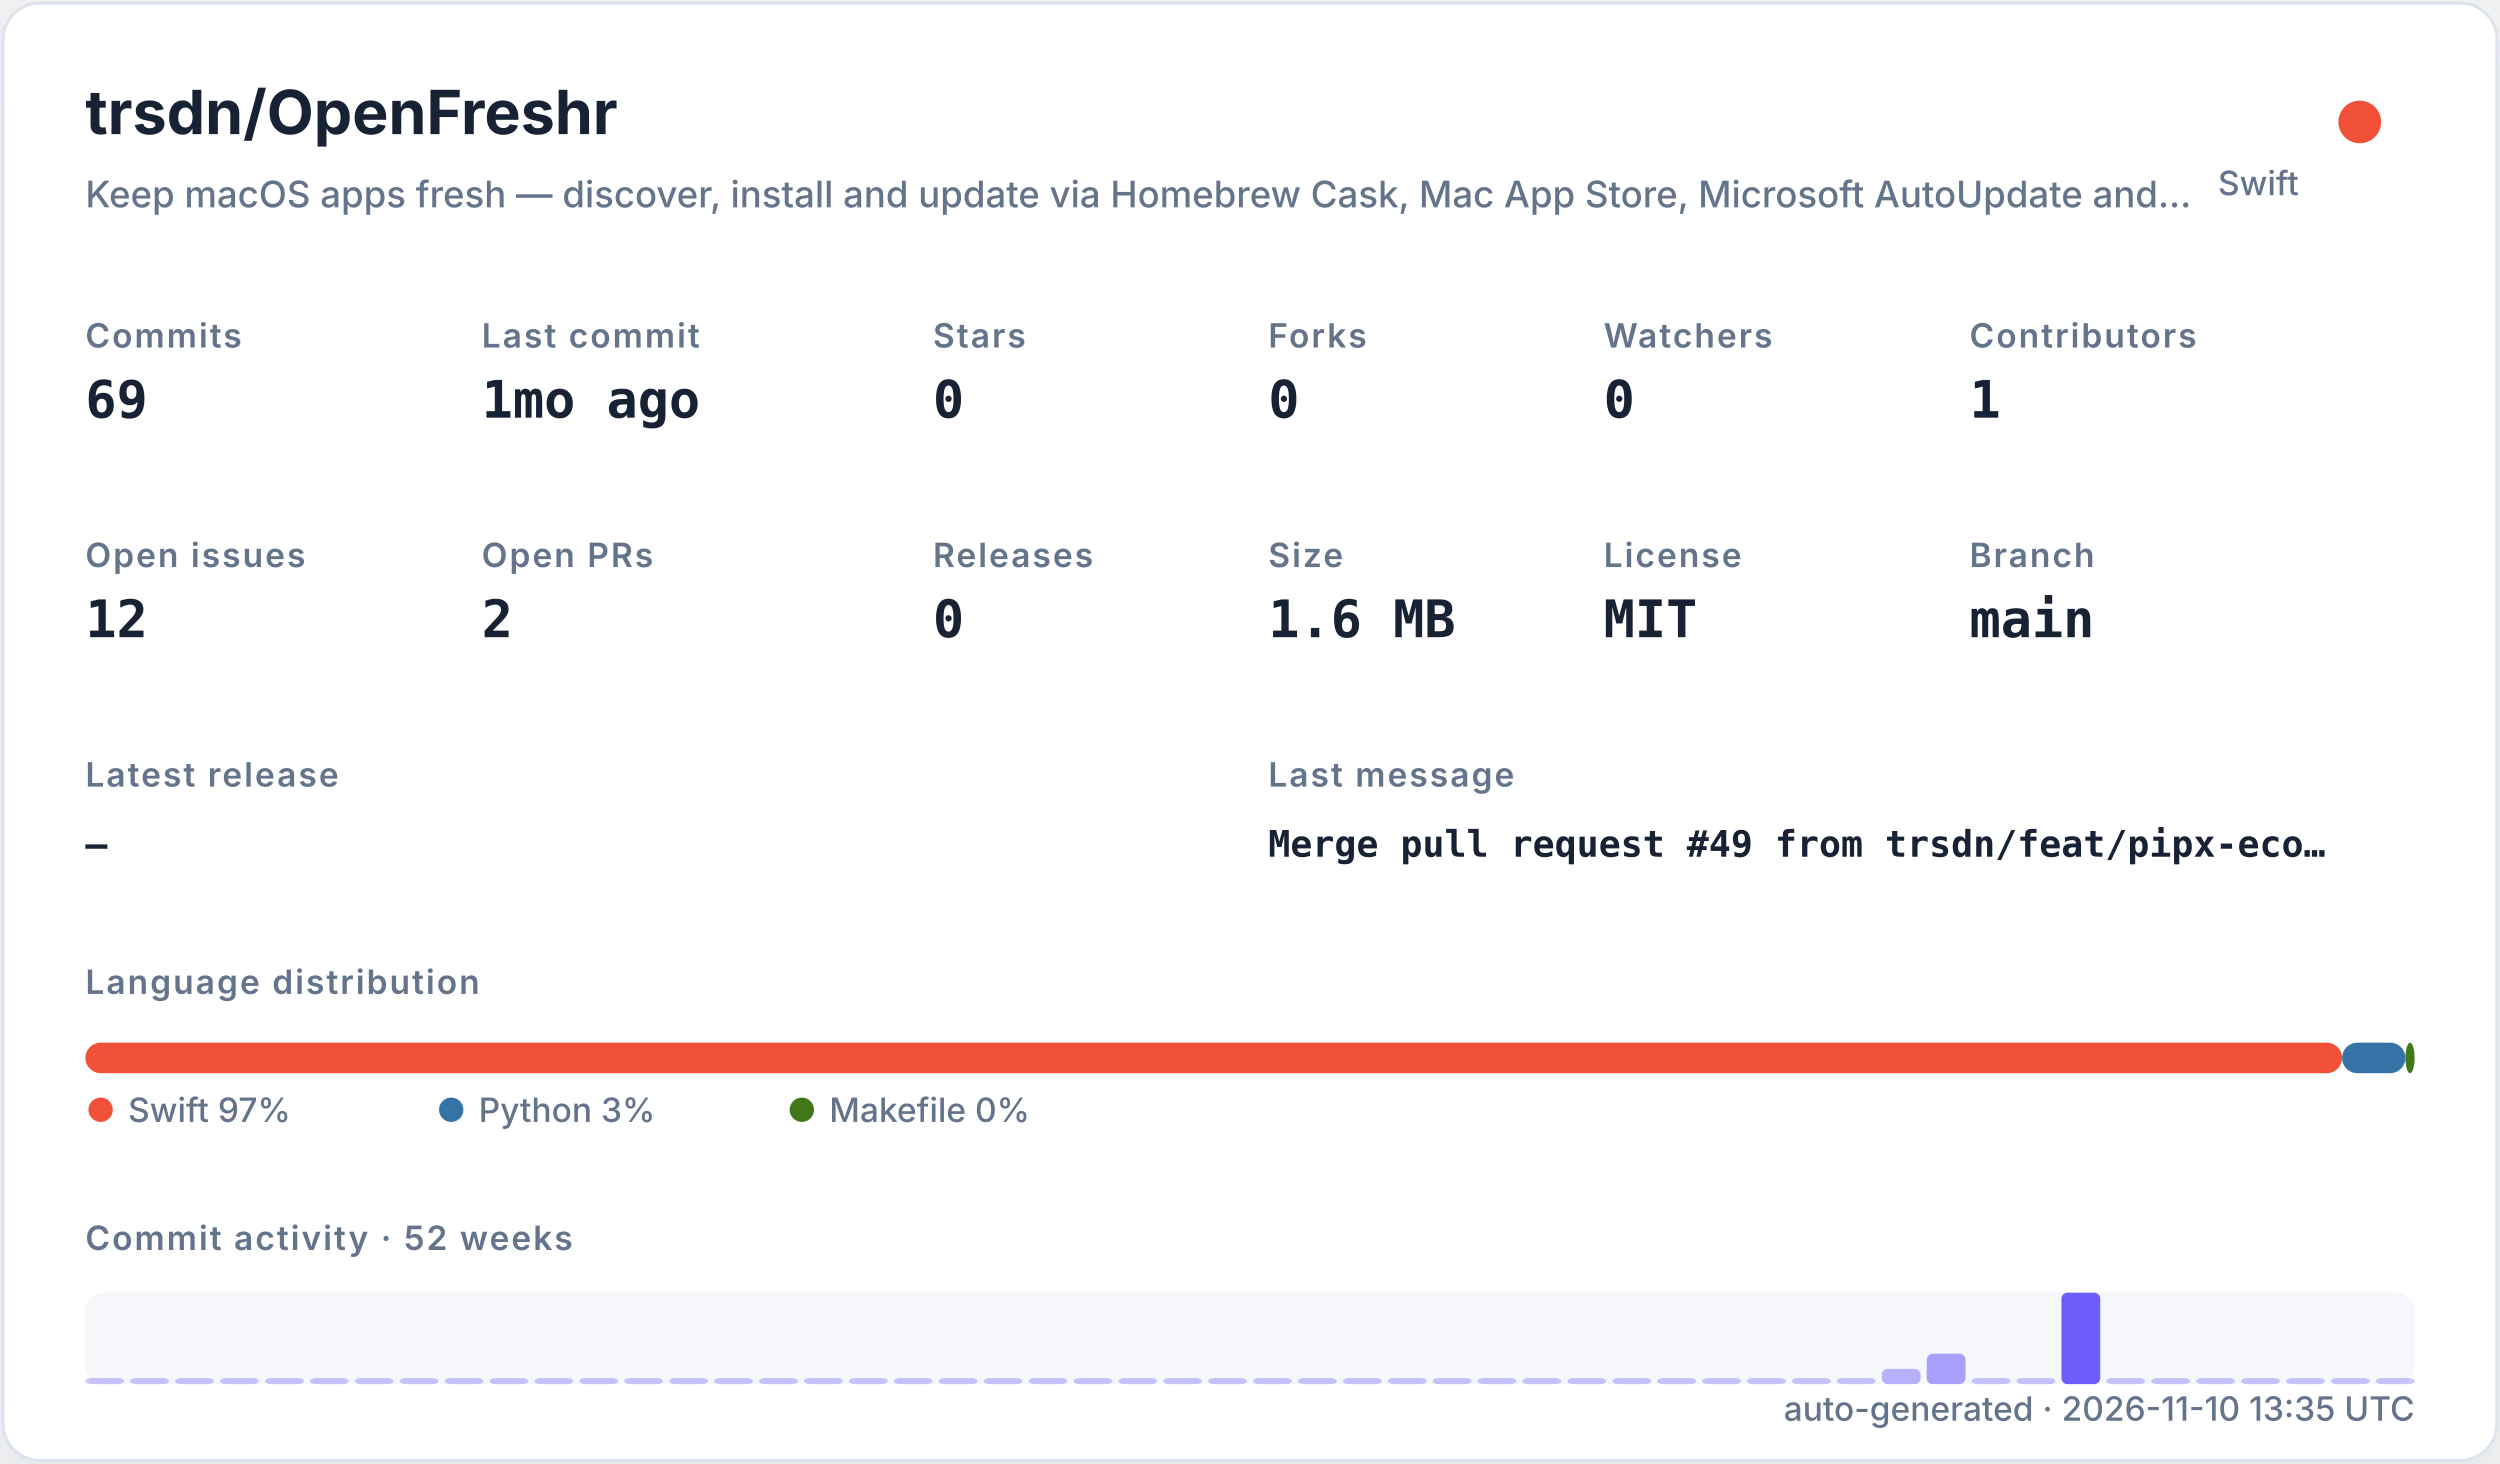
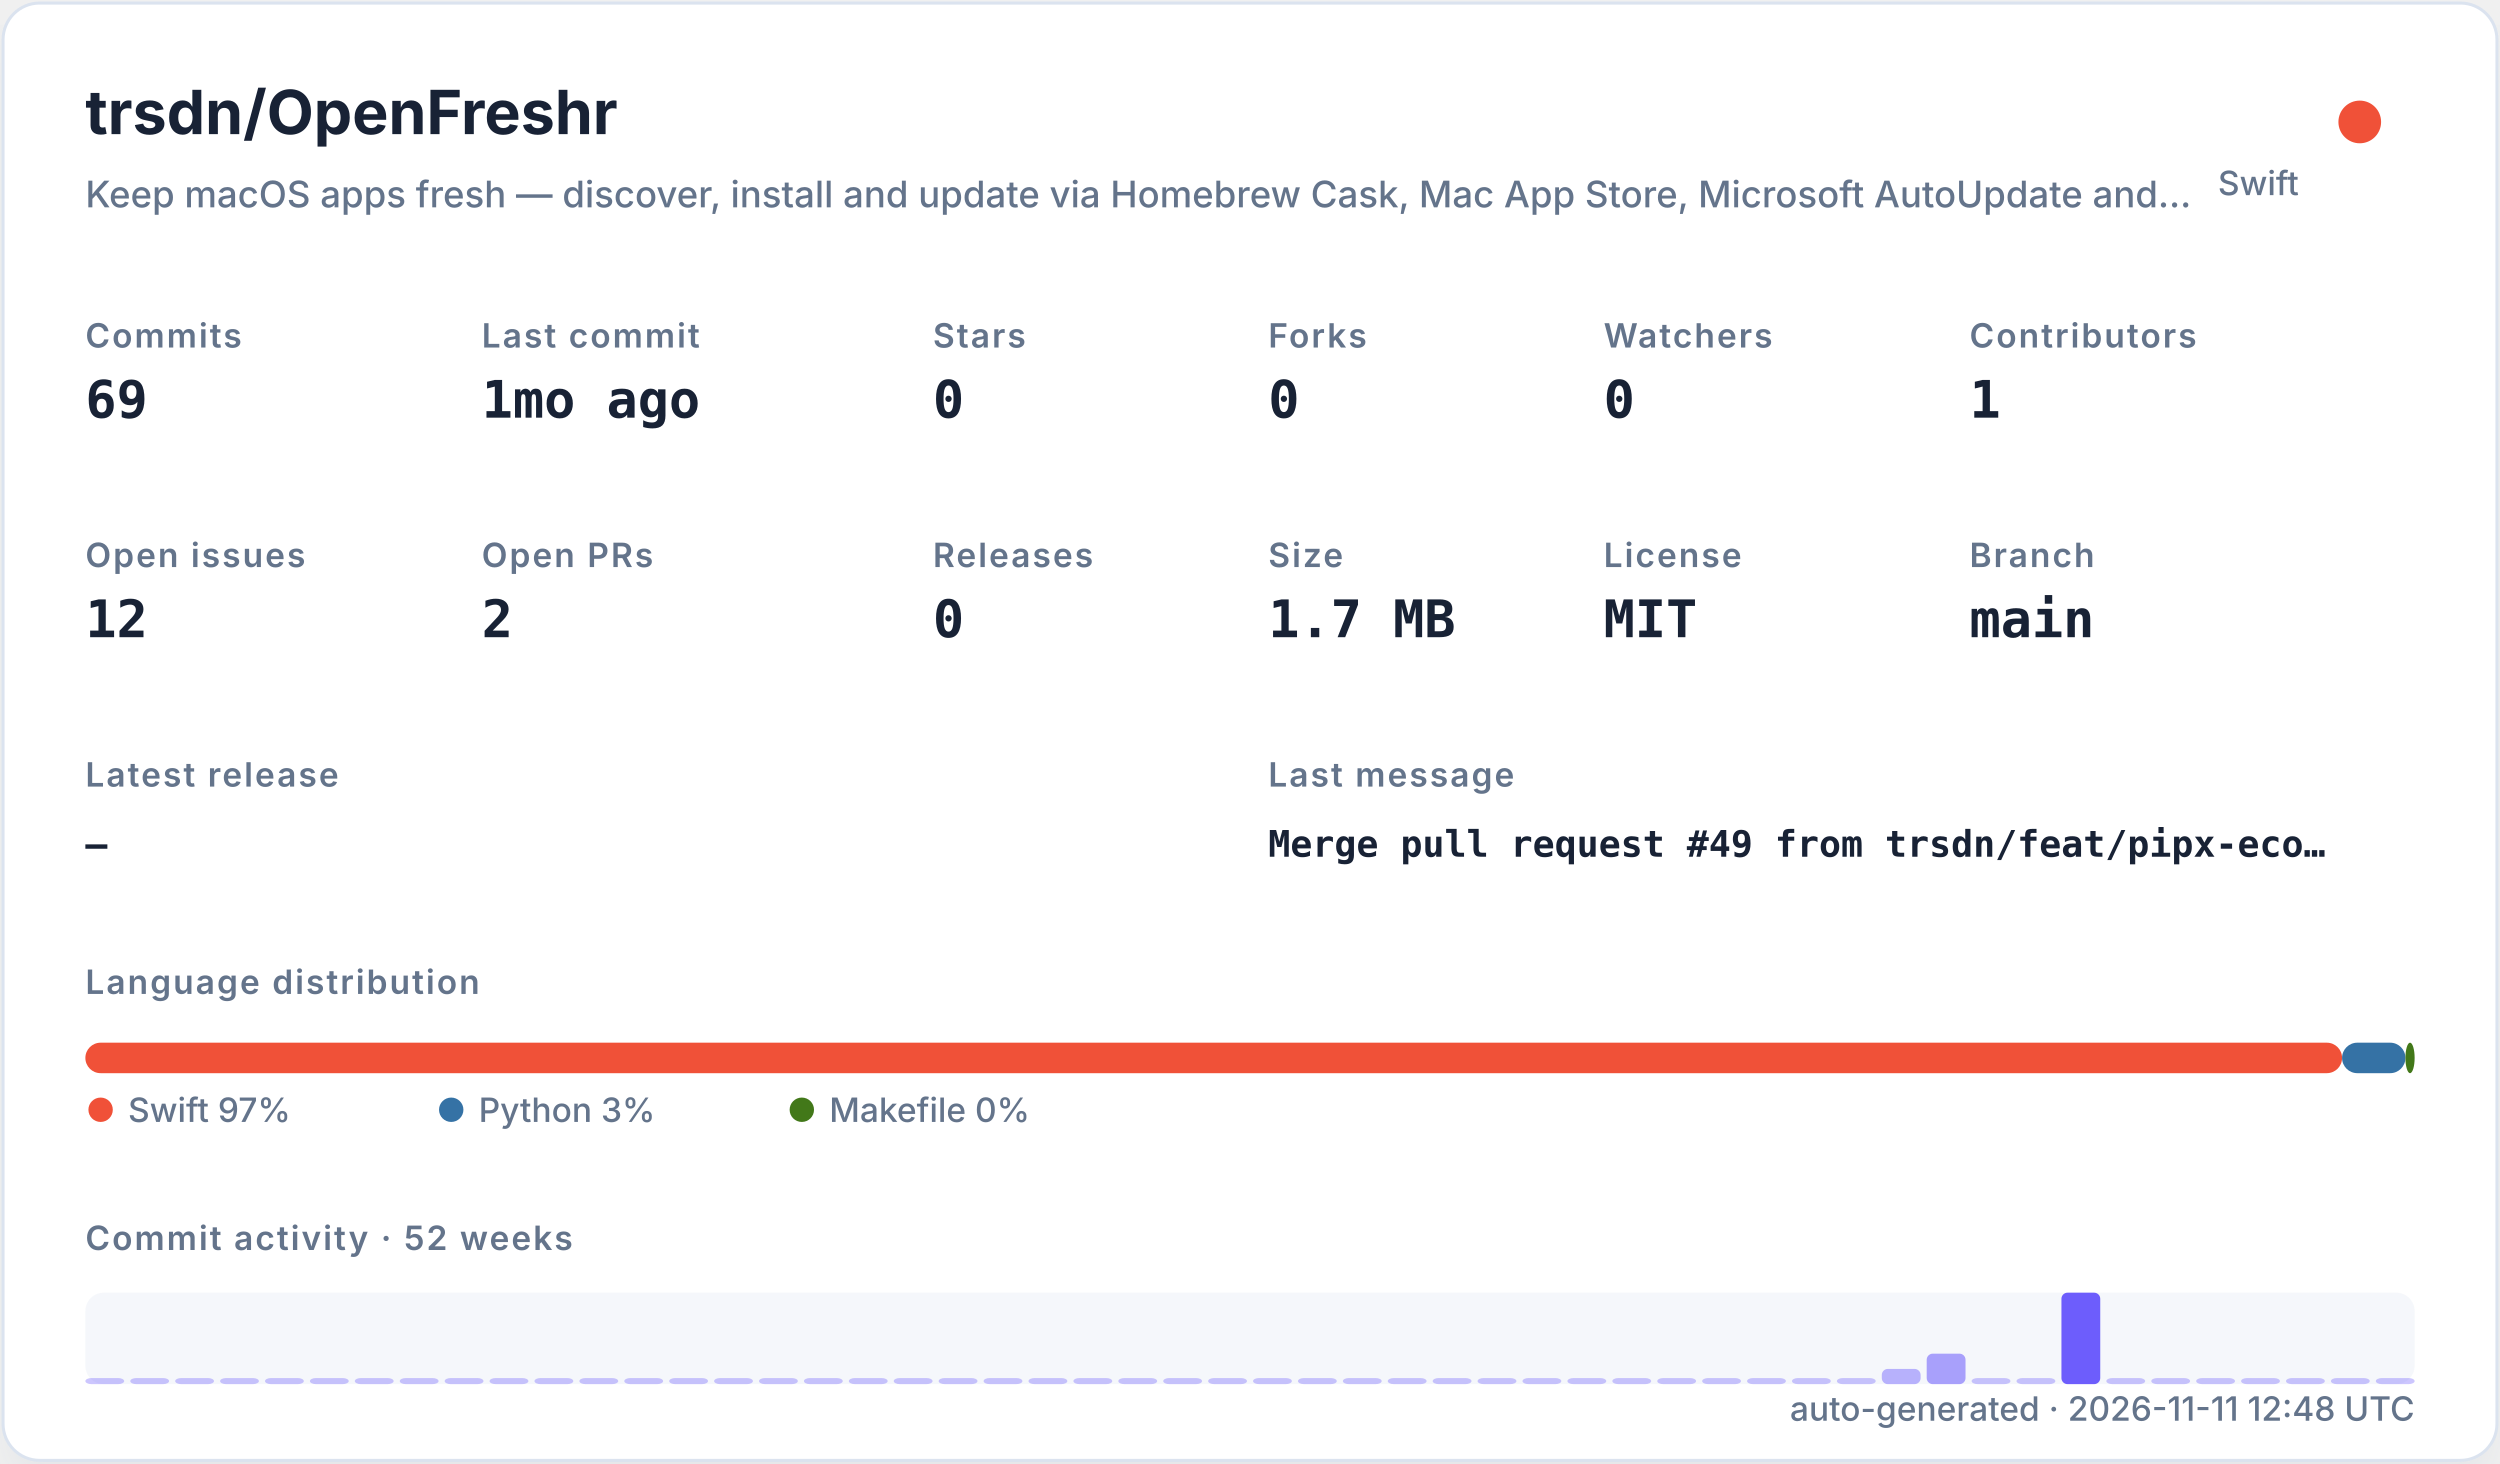
<svg xmlns="http://www.w3.org/2000/svg" width="820" height="480" viewBox="0 0 820 480" role="img">
  <defs>
    <filter id="shadow" x="-10%" y="-10%" width="120%" height="120%">
      <feDropShadow dx="0" dy="8" stdDeviation="10" flood-color="#94a3b8" flood-opacity="0.16" />
    </filter>
    <style>
    .title { font: 700 20px -apple-system,BlinkMacSystemFont,"Segoe UI",sans-serif; fill: #182235; }
    .subtitle { font: 500 12px -apple-system,BlinkMacSystemFont,"Segoe UI",sans-serif; fill: #64748b; }
    .label { font: 600 11px -apple-system,BlinkMacSystemFont,"Segoe UI",sans-serif; fill: #64748b; text-transform: uppercase; letter-spacing: .06em; }
    .value { font: 700 17px ui-monospace,SFMono-Regular,Menlo,monospace; fill: #182235; }
    .small { font: 500 11px -apple-system,BlinkMacSystemFont,"Segoe UI",sans-serif; fill: #64748b; }
    .tiny { font: 500 10px -apple-system,BlinkMacSystemFont,"Segoe UI",sans-serif; fill: #64748b; }
    .mono { font: 650 12px ui-monospace,SFMono-Regular,Menlo,monospace; fill: #182235; }
  </style>
  </defs>
  <rect x="1" y="1" width="818" height="478" rx="12" fill="#ffffff" stroke="#dbe3ef" filter="url(#shadow)" />
  <text x="28" y="44" class="title">trsdn/OpenFreshr</text>
  <text x="28" y="68" class="subtitle">Keep macOS apps fresh — discover, install and update via Homebrew Cask, Mac App Store, Microsoft AutoUpdate and…</text>
  <circle cx="774" cy="40" r="7" fill="#F05138" />
  <text x="754" y="64" text-anchor="end" class="small">Swift</text>
  <text x="28" y="114" class="label">Commits</text>
  <text x="28" y="137" class="value">69</text>
  <text x="158" y="114" class="label">Last commit</text>
  <text x="158" y="137" class="value">1mo ago</text>
  <text x="306" y="114" class="label">Stars</text>
  <text x="306" y="137" class="value">0</text>
  <text x="416" y="114" class="label">Forks</text>
  <text x="416" y="137" class="value">0</text>
  <text x="526" y="114" class="label">Watchers</text>
  <text x="526" y="137" class="value">0</text>
  <text x="646" y="114" class="label">Contributors</text>
  <text x="646" y="137" class="value">1</text>
  <text x="28" y="186" class="label">Open issues</text>
  <text x="28" y="209" class="value">12</text>
  <text x="158" y="186" class="label">Open PRs</text>
  <text x="158" y="209" class="value">2</text>
  <text x="306" y="186" class="label">Releases</text>
  <text x="306" y="209" class="value">0</text>
  <text x="416" y="186" class="label">Size</text>
-   <text x="416" y="209" class="value">1.6 MB</text>
+   <text x="416" y="209" class="value">1.7 MB</text>
  <text x="526" y="186" class="label">License</text>
  <text x="526" y="209" class="value">MIT</text>
  <text x="646" y="186" class="label">Branch</text>
  <text x="646" y="209" class="value">main</text>
  <text x="28" y="258" class="label">Latest release</text>
  <text x="28" y="281" class="mono">—</text>
  <text x="416" y="258" class="label">Last message</text>
  <text x="416" y="281" class="mono">Merge pull request #49 from trsdn/feat/pipx-eco…</text>
  <text x="28" y="326" class="label">Language distribution</text>
  <rect x="28.00" y="342" width="740.20" height="10" rx="5" fill="#F05138" />
  <rect x="768.20" y="342" width="20.78" height="10" rx="5" fill="#3572A5" />
  <rect x="788.98" y="342" width="3.02" height="10" rx="5" fill="#427819" />
  <circle cx="33" cy="364" r="4" fill="#F05138" />
  <text x="42" y="368" class="small">Swift 97%</text>
  <circle cx="148" cy="364" r="4" fill="#3572A5" />
  <text x="157" y="368" class="small">Python 3%</text>
  <circle cx="263" cy="364" r="4" fill="#427819" />
  <text x="272" y="368" class="small">Makefile 0%</text>
  <text x="28" y="410" class="label">Commit activity · 52 weeks</text>
  <rect x="28" y="424" width="764" height="30" rx="6" fill="#e8edf5" opacity=".42" />
  <rect x="28.00" y="452.00" width="12.73" height="2.00" rx="2" fill="#6d5dfc" opacity="0.35" />
  <rect x="42.73" y="452.00" width="12.73" height="2.00" rx="2" fill="#6d5dfc" opacity="0.35" />
  <rect x="57.46" y="452.00" width="12.73" height="2.00" rx="2" fill="#6d5dfc" opacity="0.35" />
  <rect x="72.19" y="452.00" width="12.73" height="2.00" rx="2" fill="#6d5dfc" opacity="0.35" />
  <rect x="86.92" y="452.00" width="12.73" height="2.00" rx="2" fill="#6d5dfc" opacity="0.35" />
  <rect x="101.65" y="452.00" width="12.73" height="2.00" rx="2" fill="#6d5dfc" opacity="0.35" />
  <rect x="116.38" y="452.00" width="12.73" height="2.00" rx="2" fill="#6d5dfc" opacity="0.35" />
  <rect x="131.12" y="452.00" width="12.73" height="2.00" rx="2" fill="#6d5dfc" opacity="0.35" />
  <rect x="145.85" y="452.00" width="12.73" height="2.00" rx="2" fill="#6d5dfc" opacity="0.35" />
  <rect x="160.58" y="452.00" width="12.73" height="2.00" rx="2" fill="#6d5dfc" opacity="0.35" />
  <rect x="175.31" y="452.00" width="12.73" height="2.00" rx="2" fill="#6d5dfc" opacity="0.35" />
  <rect x="190.04" y="452.00" width="12.73" height="2.00" rx="2" fill="#6d5dfc" opacity="0.35" />
  <rect x="204.77" y="452.00" width="12.73" height="2.00" rx="2" fill="#6d5dfc" opacity="0.35" />
  <rect x="219.50" y="452.00" width="12.73" height="2.00" rx="2" fill="#6d5dfc" opacity="0.35" />
  <rect x="234.23" y="452.00" width="12.73" height="2.00" rx="2" fill="#6d5dfc" opacity="0.35" />
  <rect x="248.96" y="452.00" width="12.73" height="2.00" rx="2" fill="#6d5dfc" opacity="0.35" />
  <rect x="263.69" y="452.00" width="12.73" height="2.00" rx="2" fill="#6d5dfc" opacity="0.35" />
  <rect x="278.42" y="452.00" width="12.73" height="2.00" rx="2" fill="#6d5dfc" opacity="0.35" />
  <rect x="293.15" y="452.00" width="12.73" height="2.00" rx="2" fill="#6d5dfc" opacity="0.35" />
  <rect x="307.88" y="452.00" width="12.73" height="2.00" rx="2" fill="#6d5dfc" opacity="0.35" />
  <rect x="322.62" y="452.00" width="12.73" height="2.00" rx="2" fill="#6d5dfc" opacity="0.35" />
  <rect x="337.35" y="452.00" width="12.73" height="2.00" rx="2" fill="#6d5dfc" opacity="0.35" />
  <rect x="352.08" y="452.00" width="12.73" height="2.00" rx="2" fill="#6d5dfc" opacity="0.35" />
  <rect x="366.81" y="452.00" width="12.73" height="2.00" rx="2" fill="#6d5dfc" opacity="0.35" />
  <rect x="381.54" y="452.00" width="12.73" height="2.00" rx="2" fill="#6d5dfc" opacity="0.35" />
  <rect x="396.27" y="452.00" width="12.73" height="2.00" rx="2" fill="#6d5dfc" opacity="0.35" />
  <rect x="411.00" y="452.00" width="12.73" height="2.00" rx="2" fill="#6d5dfc" opacity="0.35" />
  <rect x="425.73" y="452.00" width="12.73" height="2.00" rx="2" fill="#6d5dfc" opacity="0.35" />
  <rect x="440.46" y="452.00" width="12.73" height="2.00" rx="2" fill="#6d5dfc" opacity="0.35" />
  <rect x="455.19" y="452.00" width="12.73" height="2.00" rx="2" fill="#6d5dfc" opacity="0.35" />
  <rect x="469.92" y="452.00" width="12.73" height="2.00" rx="2" fill="#6d5dfc" opacity="0.35" />
  <rect x="484.65" y="452.00" width="12.73" height="2.00" rx="2" fill="#6d5dfc" opacity="0.35" />
  <rect x="499.38" y="452.00" width="12.73" height="2.00" rx="2" fill="#6d5dfc" opacity="0.35" />
  <rect x="514.12" y="452.00" width="12.73" height="2.00" rx="2" fill="#6d5dfc" opacity="0.35" />
  <rect x="528.85" y="452.00" width="12.73" height="2.00" rx="2" fill="#6d5dfc" opacity="0.35" />
  <rect x="543.58" y="452.00" width="12.73" height="2.00" rx="2" fill="#6d5dfc" opacity="0.35" />
  <rect x="558.31" y="452.00" width="12.73" height="2.00" rx="2" fill="#6d5dfc" opacity="0.35" />
  <rect x="573.04" y="452.00" width="12.73" height="2.00" rx="2" fill="#6d5dfc" opacity="0.35" />
  <rect x="587.77" y="452.00" width="12.73" height="2.00" rx="2" fill="#6d5dfc" opacity="0.35" />
  <rect x="602.50" y="452.00" width="12.73" height="2.00" rx="2" fill="#6d5dfc" opacity="0.35" />
  <rect x="617.23" y="449.00" width="12.73" height="5.00" rx="2" fill="#6d5dfc" opacity="0.46" />
  <rect x="631.96" y="444.00" width="12.73" height="10.00" rx="2" fill="#6d5dfc" opacity="0.57" />
  <rect x="646.69" y="452.00" width="12.73" height="2.00" rx="2" fill="#6d5dfc" opacity="0.35" />
  <rect x="661.42" y="452.00" width="12.73" height="2.00" rx="2" fill="#6d5dfc" opacity="0.35" />
  <rect x="676.15" y="424.00" width="12.73" height="30.00" rx="2" fill="#6d5dfc" opacity="1.00" />
  <rect x="690.88" y="452.00" width="12.73" height="2.00" rx="2" fill="#6d5dfc" opacity="0.35" />
  <rect x="705.62" y="452.00" width="12.73" height="2.00" rx="2" fill="#6d5dfc" opacity="0.35" />
  <rect x="720.35" y="452.00" width="12.73" height="2.00" rx="2" fill="#6d5dfc" opacity="0.35" />
  <rect x="735.08" y="452.00" width="12.73" height="2.00" rx="2" fill="#6d5dfc" opacity="0.35" />
  <rect x="749.81" y="452.00" width="12.73" height="2.00" rx="2" fill="#6d5dfc" opacity="0.35" />
  <rect x="764.54" y="452.00" width="12.73" height="2.00" rx="2" fill="#6d5dfc" opacity="0.35" />
  <rect x="779.27" y="452.00" width="12.73" height="2.00" rx="2" fill="#6d5dfc" opacity="0.35" />
-   <text x="792" y="466" text-anchor="end" class="small">auto-generated · 2026-11-10 13:35 UTC</text>
+   <text x="792" y="466" text-anchor="end" class="small">auto-generated · 2026-11-11 12:48 UTC</text>
</svg>
